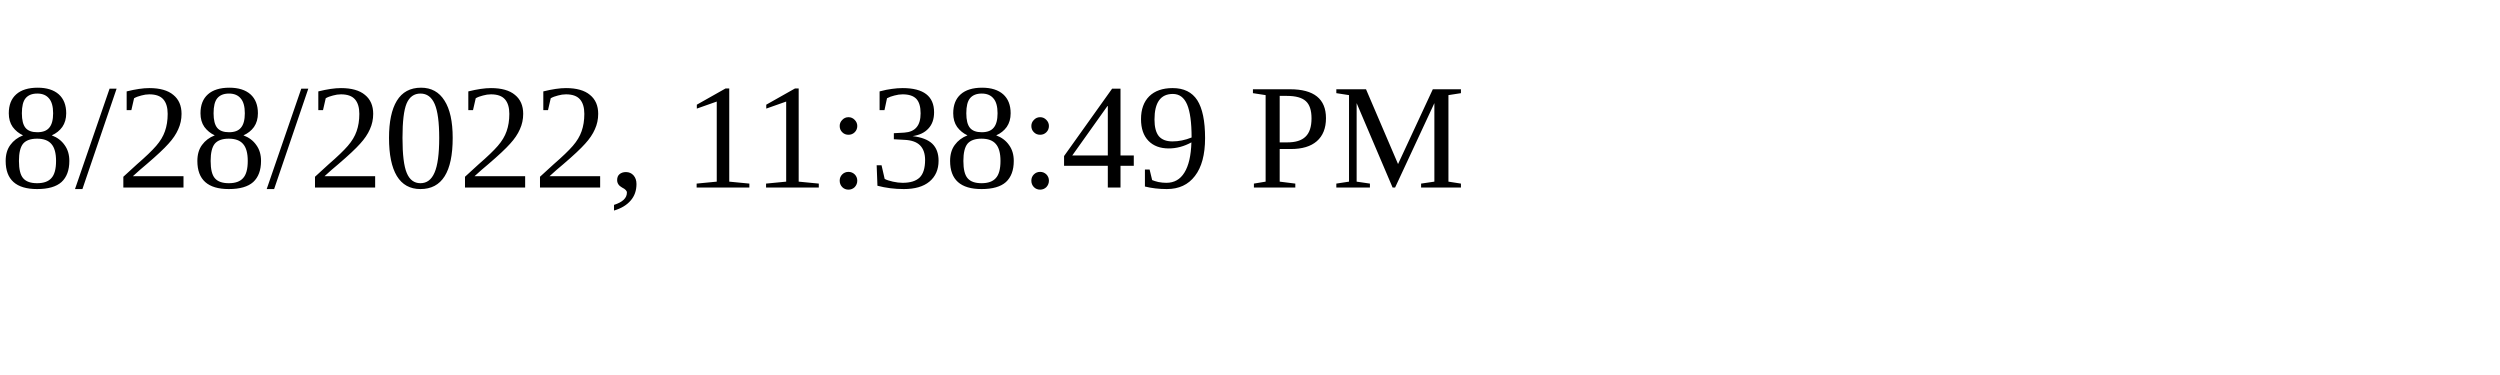
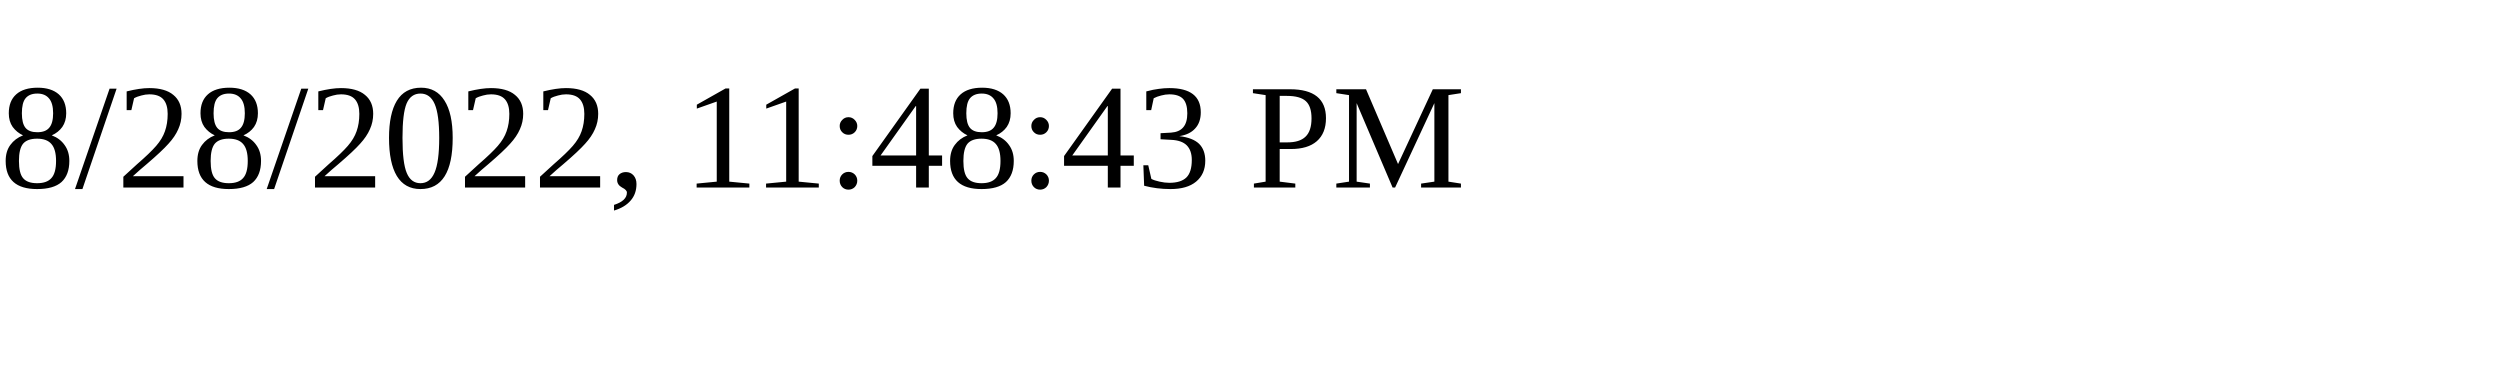
<svg xmlns="http://www.w3.org/2000/svg" height="30" width="200">
-   <text x="0" y="15">8/28/2022, 11:38:49 PM</text>
+   <text x="0" y="15">8/28/2022, 11:48:43 PM</text>
</svg>
